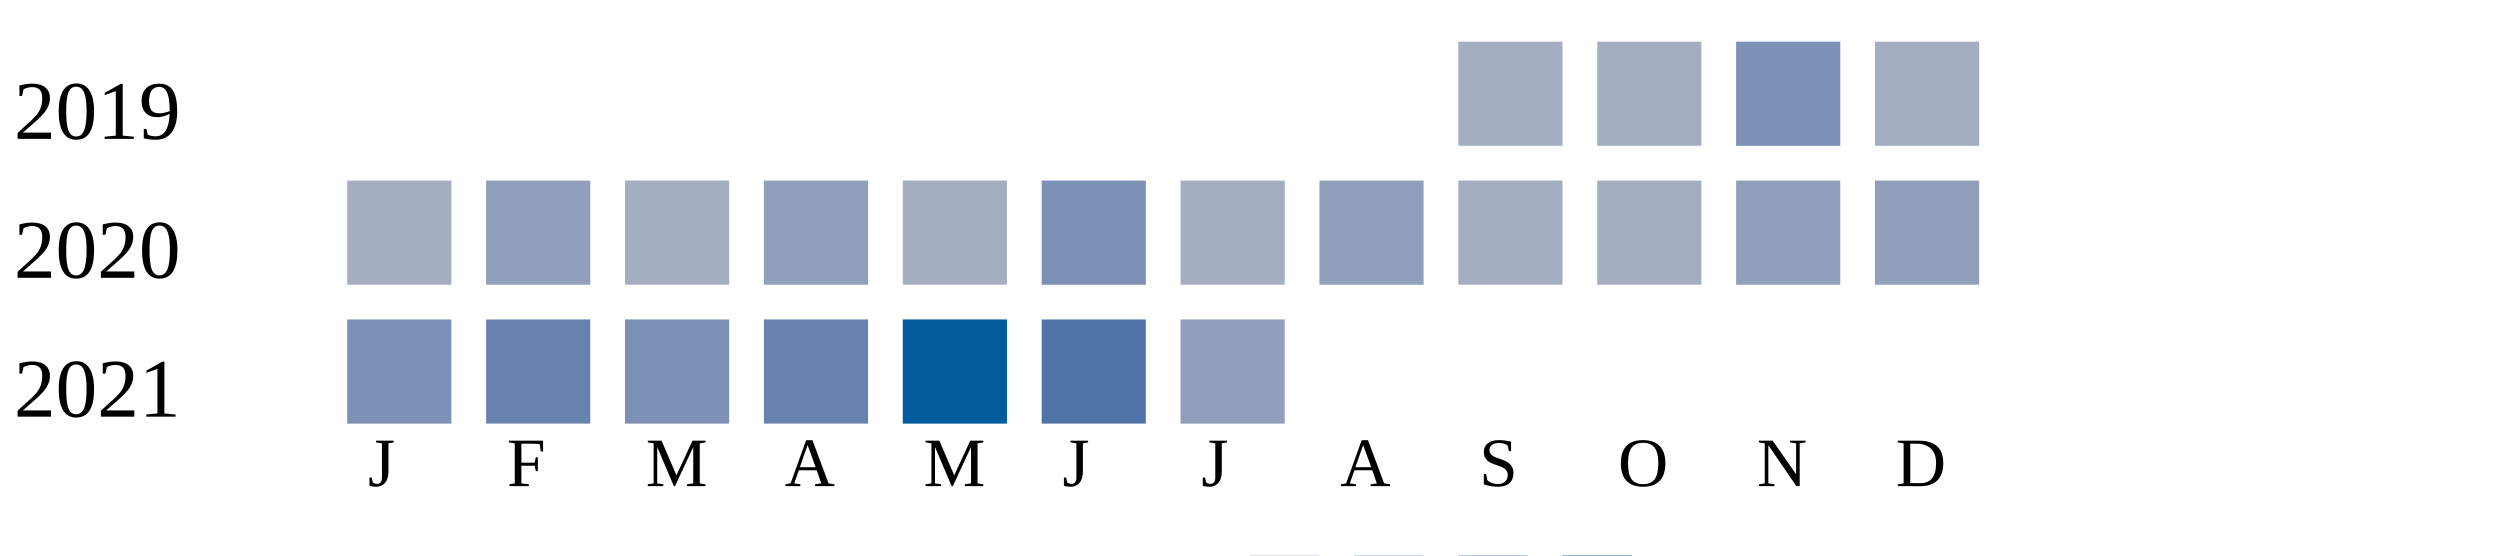
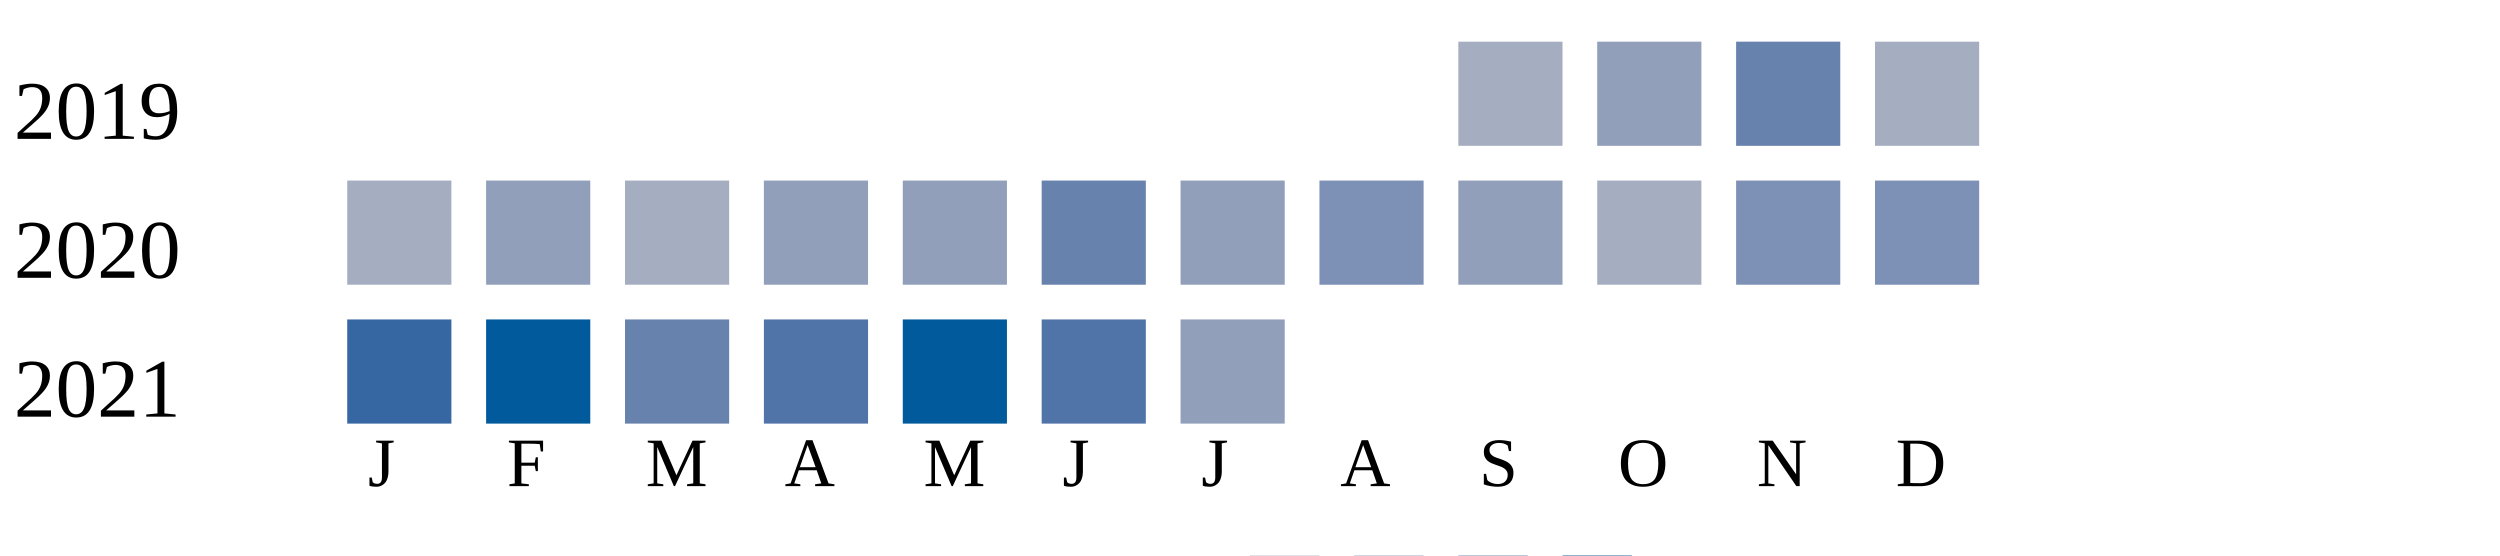
<svg xmlns="http://www.w3.org/2000/svg" width="360" height="80">
  <g transform="translate(0 0)">
    <text x="2" y="20">2019</text>
    <rect x="210" y="6" width="15" height="15" fill="#a5aec0" />
-     <rect x="230" y="6" width="15" height="15" fill="#a5aec0" />
-     <rect x="250" y="6" width="15" height="15" fill="#7d90b5" />
+     <rect x="230" y="6" width="15" height="15" fill="#919fba" />
+     <rect x="250" y="6" width="15" height="15" fill="#6882ae" />
    <rect x="270" y="6" width="15" height="15" fill="#a5aec0" />
  </g>
  <g transform="translate(0 20)">
    <text x="2" y="20">2020</text>
    <rect x="50" y="6" width="15" height="15" fill="#a5aec0" />
    <rect x="70" y="6" width="15" height="15" fill="#919fba" />
    <rect x="90" y="6" width="15" height="15" fill="#a5aec0" />
    <rect x="110" y="6" width="15" height="15" fill="#919fba" />
-     <rect x="130" y="6" width="15" height="15" fill="#a5aec0" />
-     <rect x="150" y="6" width="15" height="15" fill="#7d90b5" />
-     <rect x="170" y="6" width="15" height="15" fill="#a5aec0" />
-     <rect x="190" y="6" width="15" height="15" fill="#919fba" />
-     <rect x="210" y="6" width="15" height="15" fill="#a5aec0" />
+     <rect x="130" y="6" width="15" height="15" fill="#919fba" />
+     <rect x="150" y="6" width="15" height="15" fill="#6882ae" />
+     <rect x="170" y="6" width="15" height="15" fill="#919fba" />
+     <rect x="190" y="6" width="15" height="15" fill="#7d90b5" />
+     <rect x="210" y="6" width="15" height="15" fill="#919fba" />
    <rect x="230" y="6" width="15" height="15" fill="#a5aec0" />
-     <rect x="250" y="6" width="15" height="15" fill="#919fba" />
-     <rect x="270" y="6" width="15" height="15" fill="#919fba" />
+     <rect x="250" y="6" width="15" height="15" fill="#7d90b5" />
+     <rect x="270" y="6" width="15" height="15" fill="#7d90b5" />
  </g>
  <g transform="translate(0 40)">
    <text x="2" y="20">2021</text>
-     <rect x="50" y="6" width="15" height="15" fill="#7d90b5" />
-     <rect x="70" y="6" width="15" height="15" fill="#6882ae" />
-     <rect x="90" y="6" width="15" height="15" fill="#7d90b5" />
-     <rect x="110" y="6" width="15" height="15" fill="#6882ae" />
+     <rect x="50" y="6" width="15" height="15" fill="#3667a2" />
+     <rect x="70" y="6" width="15" height="15" fill="#005a9c" />
+     <rect x="90" y="6" width="15" height="15" fill="#6882ae" />
+     <rect x="110" y="6" width="15" height="15" fill="#5174a8" />
    <rect x="130" y="6" width="15" height="15" fill="#005a9c" />
    <rect x="150" y="6" width="15" height="15" fill="#5174a8" />
    <rect x="170" y="6" width="15" height="15" fill="#919fba" />
  </g>
  <text style="font-size: 10px; text-align: center" x="53" y="70">J</text>
  <text style="font-size: 10px; text-align: center" x="73" y="70">F</text>
  <text style="font-size: 10px; text-align: center" x="93" y="70">M</text>
  <text style="font-size: 10px; text-align: center" x="113" y="70">A</text>
  <text style="font-size: 10px; text-align: center" x="133" y="70">M</text>
  <text style="font-size: 10px; text-align: center" x="153" y="70">J</text>
  <text style="font-size: 10px; text-align: center" x="173" y="70">J</text>
  <text style="font-size: 10px; text-align: center" x="193" y="70">A</text>
  <text style="font-size: 10px; text-align: center" x="213" y="70">S</text>
  <text style="font-size: 10px; text-align: center" x="233" y="70">O</text>
  <text style="font-size: 10px; text-align: center" x="253" y="70">N</text>
  <text style="font-size: 10px; text-align: center" x="273" y="70">D</text>
  <text style="font-size: 10px;" x="155" y="89">Less</text>
  <rect fill="#b9bdc6" width="10" height="10" x="180" y="80" />
  <rect fill="#919fba" width="10" height="10" x="195" y="80" />
  <rect fill="#6882ae" width="10" height="10" x="210" y="80" />
  <rect fill="#005a9c" width="10" height="10" x="225" y="80" />
  <text x="240" y="89" style="font-size: 10px;">More</text>
</svg>
